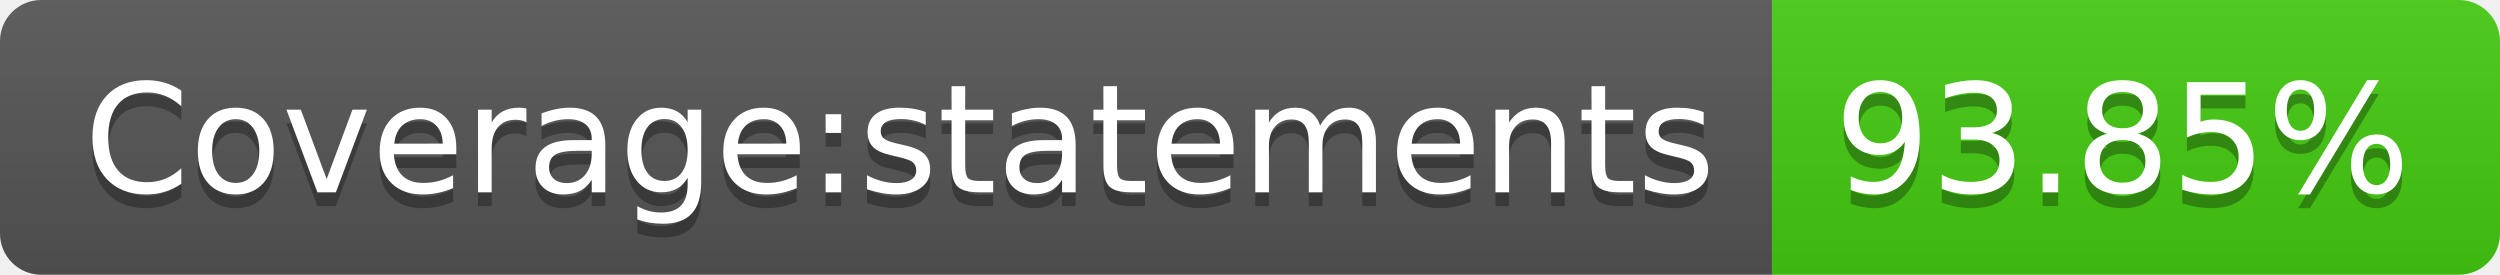
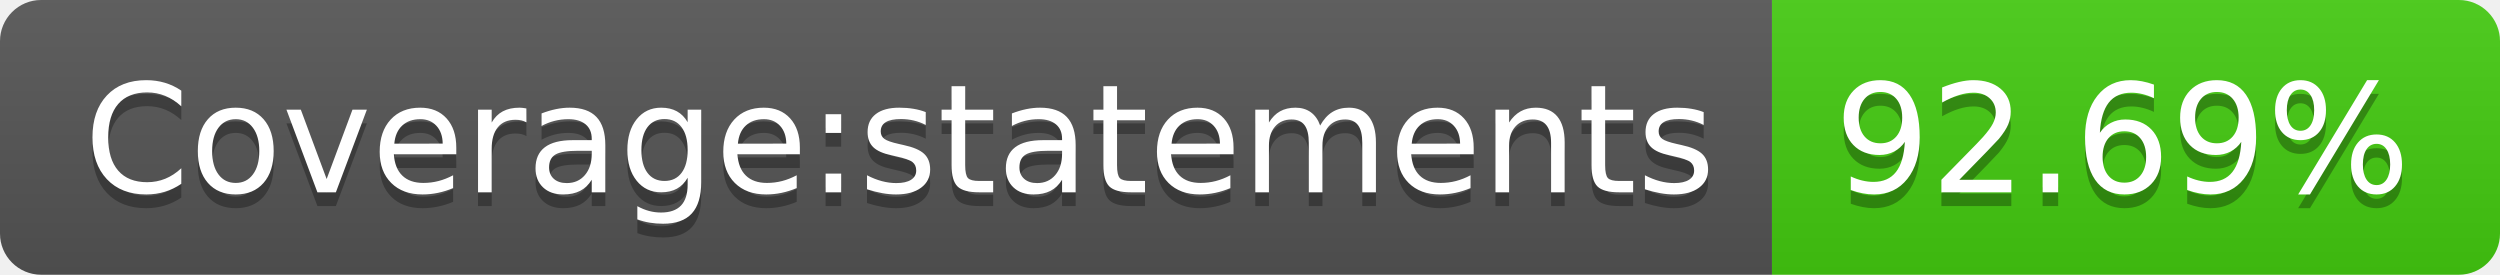
- <svg xmlns="http://www.w3.org/2000/svg" width="182" height="20" role="img" aria-label="Coverage:statements: 93.85%">
+ <svg xmlns="http://www.w3.org/2000/svg" width="182" height="20" role="img" aria-label="Coverage:statements: 92.69%">
  <linearGradient id="s" x2="0" y2="100%">
    <stop offset="0" stop-color="#bbb" stop-opacity=".1" />
    <stop offset="1" stop-opacity=".1" />
  </linearGradient>
  <clipPath id="r">
    <rect width="182" height="20" rx="3" fill="#fff" />
  </clipPath>
  <g clip-path="url(#r)">
    <rect width="129" height="20" fill="#555" />
    <rect x="129" width="53" height="20" fill="#4c1" />
    <rect width="182" height="20" fill="url(#s)" />
  </g>
  <g fill="#fff" text-anchor="middle" font-family="Verdana,Geneva,DejaVu Sans,sans-serif" text-rendering="geometricPrecision" font-size="110">
    <text aria-hidden="true" x="655" y="150" fill="#010101" fill-opacity=".3" transform="scale(.1)" textLength="1190">Coverage:statements</text>
    <text x="655" y="140" transform="scale(.1)" fill="#fff" textLength="1190">Coverage:statements</text>
-     <text aria-hidden="true" x="1545" y="150" fill="#010101" fill-opacity=".3" transform="scale(.1)" textLength="430">93.85%</text>
-     <text x="1545" y="140" transform="scale(.1)" fill="#fff" textLength="430">93.85%</text>
+     <text aria-hidden="true" x="1545" y="150" fill="#010101" fill-opacity=".3" transform="scale(.1)" textLength="430">92.69%</text>
+     <text x="1545" y="140" transform="scale(.1)" fill="#fff" textLength="430">92.69%</text>
  </g>
</svg>
